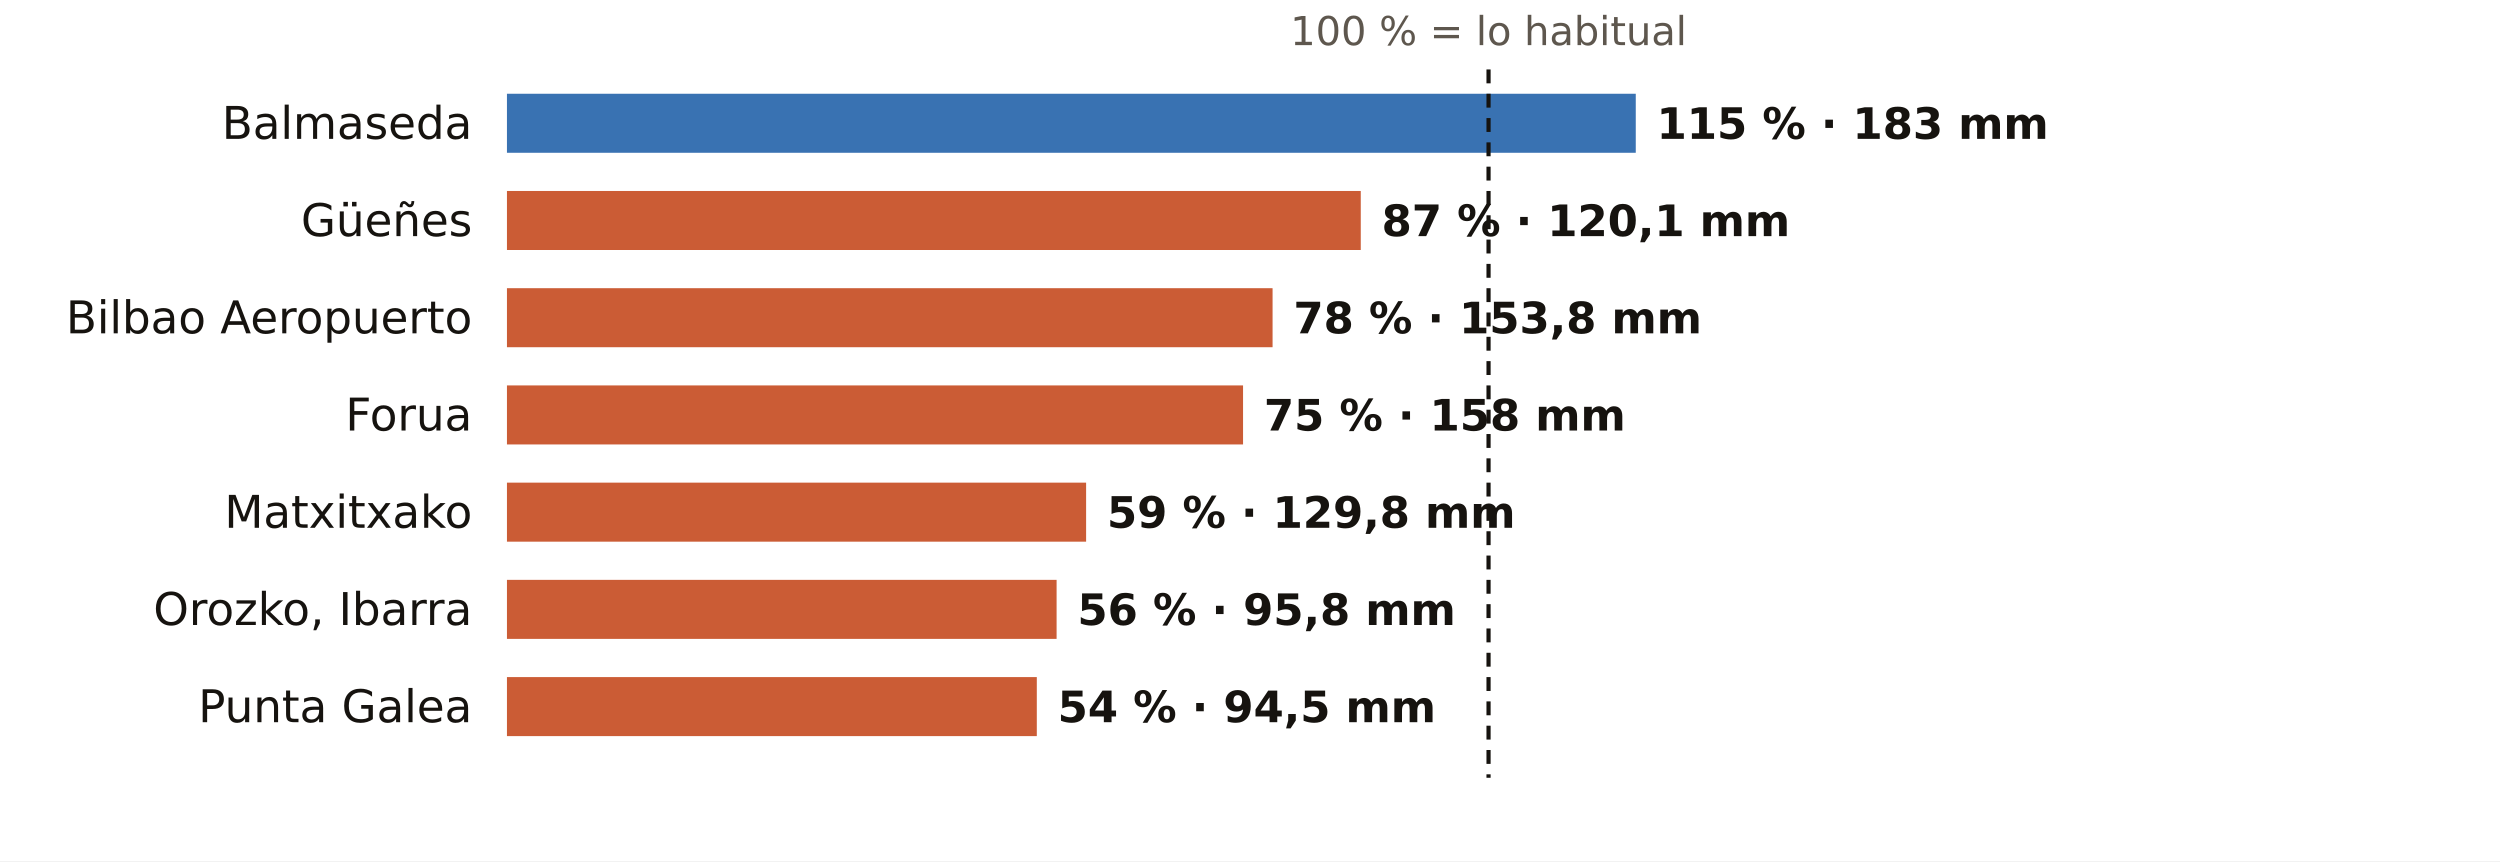
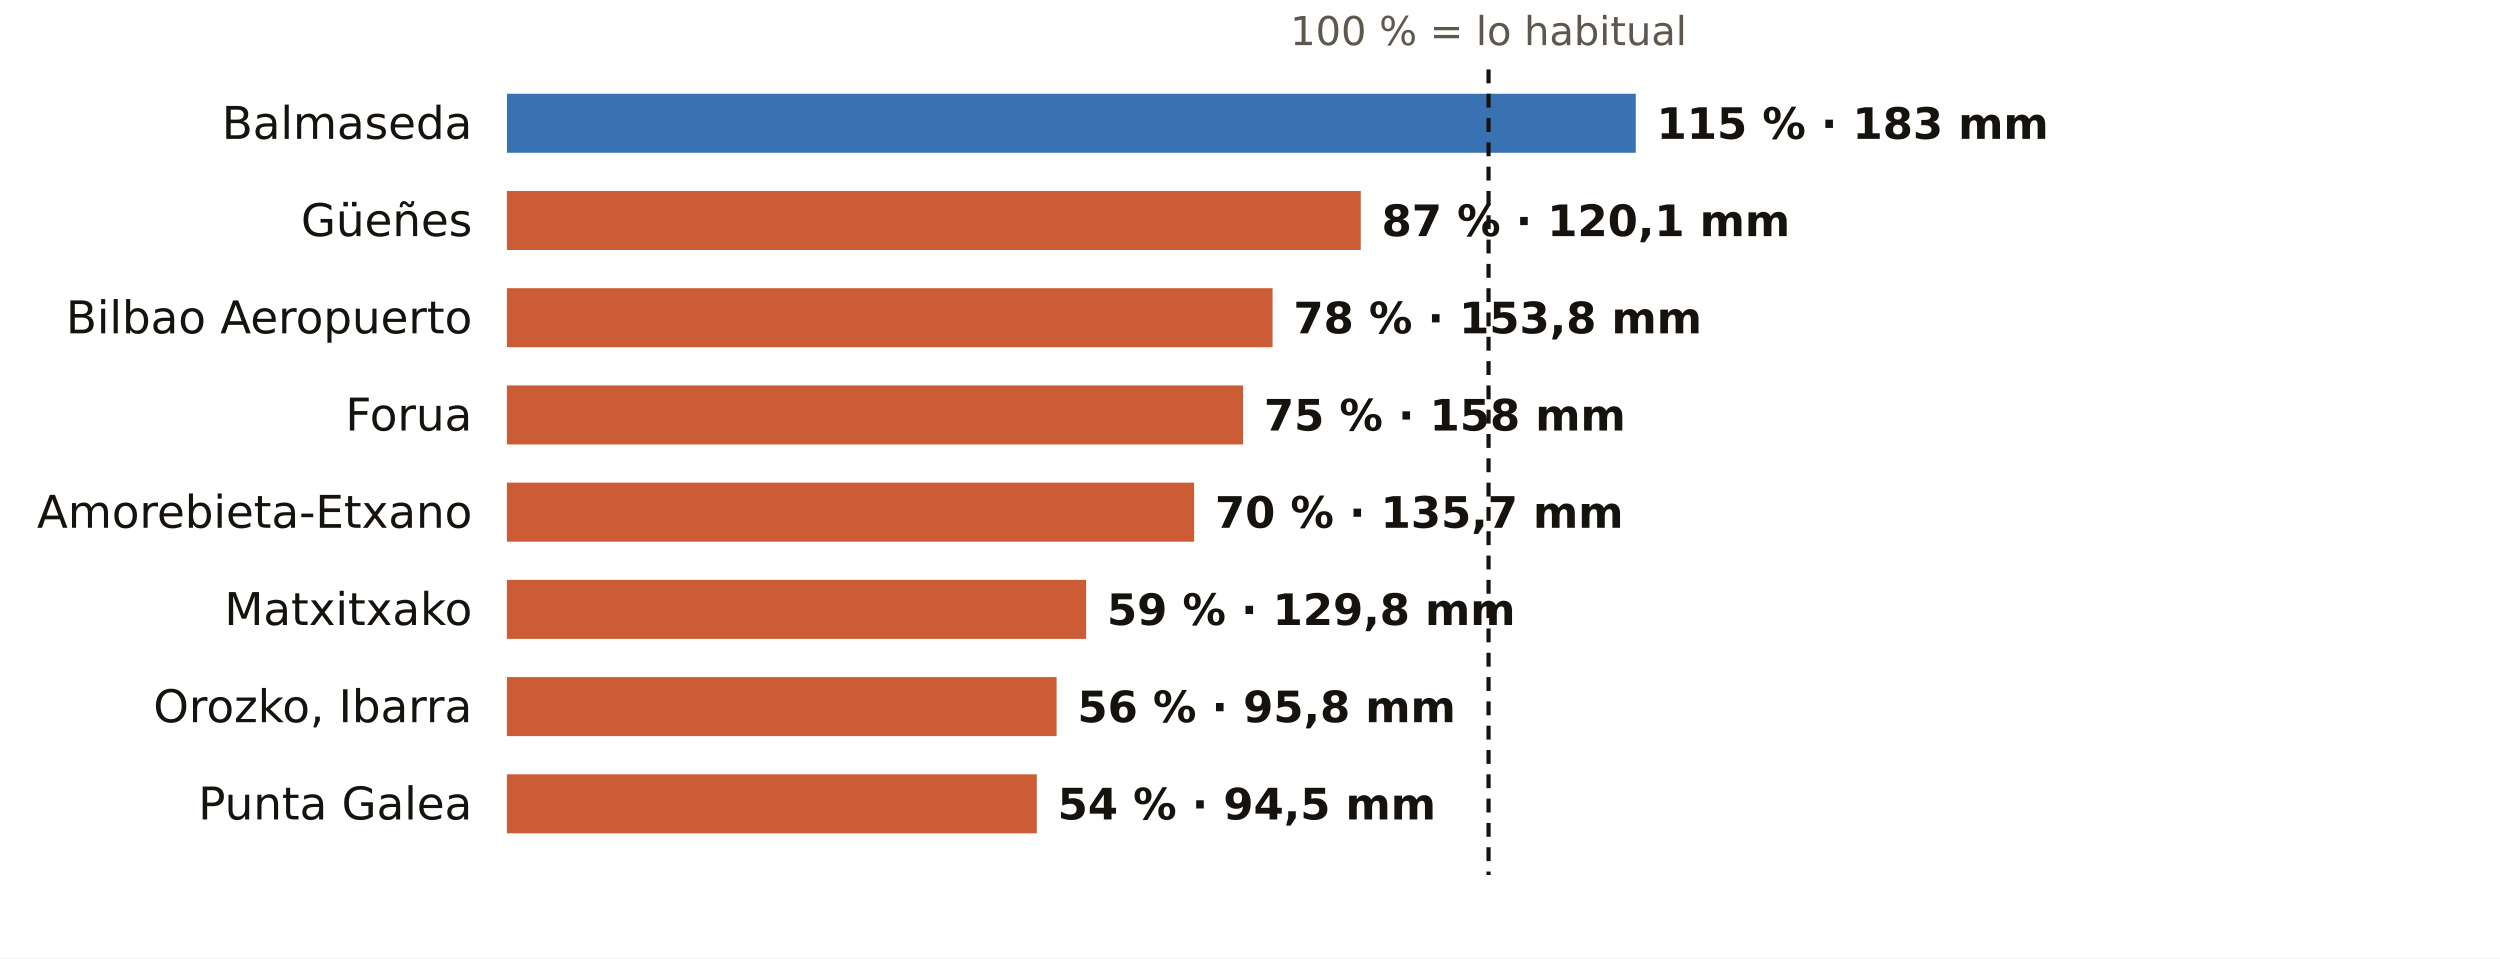
- <svg xmlns="http://www.w3.org/2000/svg" viewBox="0 0 720 248" width="720" height="248" role="img" aria-label="El otoño en los pluviómetros de AEMET de Bizkaia: % de lo habitual">
-   <rect width="720" height="248" fill="#FFFFFF" />
+ <svg xmlns="http://www.w3.org/2000/svg" viewBox="0 0 720 276" width="720" height="276" role="img" aria-label="El otoño en los pluviómetros de AEMET de Bizkaia: % de lo habitual">
+   <rect width="720" height="276" fill="#FFFFFF" />
  <text x="428.7" y="13.0" font-size="11.5" fill="#5E574E" text-anchor="middle" font-weight="400" font-family="Public Sans, DejaVu Sans, Arial, sans-serif">100 % = lo habitual</text>
  <text x="136.0" y="40.0" font-size="13" fill="#16130F" text-anchor="end" font-weight="500" font-family="Public Sans, DejaVu Sans, Arial, sans-serif">Balmaseda</text>
  <rect x="146" y="27" width="325.1" height="17" fill="#1F5FA8" opacity="0.88" />
  <text x="477.1" y="40.0" font-size="12.5" fill="#16130F" text-anchor="start" font-weight="600" font-family="Public Sans, DejaVu Sans, Arial, sans-serif">115 % · 183 mm</text>
  <text x="136.0" y="68.0" font-size="13" fill="#16130F" text-anchor="end" font-weight="500" font-family="Public Sans, DejaVu Sans, Arial, sans-serif">Güeñes</text>
  <rect x="146" y="55" width="245.9" height="17" fill="#C4461A" opacity="0.88" />
  <text x="397.9" y="68.0" font-size="12.5" fill="#16130F" text-anchor="start" font-weight="600" font-family="Public Sans, DejaVu Sans, Arial, sans-serif">87 % · 120,1 mm</text>
  <text x="136.0" y="96.0" font-size="13" fill="#16130F" text-anchor="end" font-weight="500" font-family="Public Sans, DejaVu Sans, Arial, sans-serif">Bilbao Aeropuerto</text>
  <rect x="146" y="83" width="220.5" height="17" fill="#C4461A" opacity="0.88" />
  <text x="372.5" y="96.0" font-size="12.5" fill="#16130F" text-anchor="start" font-weight="600" font-family="Public Sans, DejaVu Sans, Arial, sans-serif">78 % · 153,8 mm</text>
  <text x="136.0" y="124.0" font-size="13" fill="#16130F" text-anchor="end" font-weight="500" font-family="Public Sans, DejaVu Sans, Arial, sans-serif">Forua</text>
  <rect x="146" y="111" width="212.0" height="17" fill="#C4461A" opacity="0.88" />
  <text x="364.0" y="124.0" font-size="12.5" fill="#16130F" text-anchor="start" font-weight="600" font-family="Public Sans, DejaVu Sans, Arial, sans-serif">75 % · 158 mm</text>
-   <text x="136.0" y="152.0" font-size="13" fill="#16130F" text-anchor="end" font-weight="500" font-family="Public Sans, DejaVu Sans, Arial, sans-serif">Matxitxako</text>
-   <rect x="146" y="139" width="166.8" height="17" fill="#C4461A" opacity="0.88" />
-   <text x="318.8" y="152.0" font-size="12.5" fill="#16130F" text-anchor="start" font-weight="600" font-family="Public Sans, DejaVu Sans, Arial, sans-serif">59 % · 129,8 mm</text>
-   <text x="136.0" y="180.0" font-size="13" fill="#16130F" text-anchor="end" font-weight="500" font-family="Public Sans, DejaVu Sans, Arial, sans-serif">Orozko, Ibarra</text>
-   <rect x="146" y="167" width="158.3" height="17" fill="#C4461A" opacity="0.88" />
-   <text x="310.3" y="180.0" font-size="12.5" fill="#16130F" text-anchor="start" font-weight="600" font-family="Public Sans, DejaVu Sans, Arial, sans-serif">56 % · 95,8 mm</text>
-   <text x="136.0" y="208.0" font-size="13" fill="#16130F" text-anchor="end" font-weight="500" font-family="Public Sans, DejaVu Sans, Arial, sans-serif">Punta Galea</text>
-   <rect x="146" y="195" width="152.6" height="17" fill="#C4461A" opacity="0.88" />
-   <text x="304.6" y="208.0" font-size="12.5" fill="#16130F" text-anchor="start" font-weight="600" font-family="Public Sans, DejaVu Sans, Arial, sans-serif">54 % · 94,5 mm</text>
-   <line x1="428.7" x2="428.7" y1="20" y2="224" stroke="#16130F" stroke-width="1.2" stroke-dasharray="4 3" />
+   <text x="136.0" y="152.0" font-size="13" fill="#16130F" text-anchor="end" font-weight="500" font-family="Public Sans, DejaVu Sans, Arial, sans-serif">Amorebieta-Etxano</text>
+   <rect x="146" y="139" width="197.9" height="17" fill="#C4461A" opacity="0.88" />
+   <text x="349.9" y="152.0" font-size="12.5" fill="#16130F" text-anchor="start" font-weight="600" font-family="Public Sans, DejaVu Sans, Arial, sans-serif">70 % · 135,7 mm</text>
+   <text x="136.0" y="180.0" font-size="13" fill="#16130F" text-anchor="end" font-weight="500" font-family="Public Sans, DejaVu Sans, Arial, sans-serif">Matxitxako</text>
+   <rect x="146" y="167" width="166.8" height="17" fill="#C4461A" opacity="0.88" />
+   <text x="318.8" y="180.0" font-size="12.5" fill="#16130F" text-anchor="start" font-weight="600" font-family="Public Sans, DejaVu Sans, Arial, sans-serif">59 % · 129,8 mm</text>
+   <text x="136.0" y="208.0" font-size="13" fill="#16130F" text-anchor="end" font-weight="500" font-family="Public Sans, DejaVu Sans, Arial, sans-serif">Orozko, Ibarra</text>
+   <rect x="146" y="195" width="158.3" height="17" fill="#C4461A" opacity="0.88" />
+   <text x="310.3" y="208.0" font-size="12.5" fill="#16130F" text-anchor="start" font-weight="600" font-family="Public Sans, DejaVu Sans, Arial, sans-serif">56 % · 95,8 mm</text>
+   <text x="136.0" y="236.0" font-size="13" fill="#16130F" text-anchor="end" font-weight="500" font-family="Public Sans, DejaVu Sans, Arial, sans-serif">Punta Galea</text>
+   <rect x="146" y="223" width="152.6" height="17" fill="#C4461A" opacity="0.88" />
+   <text x="304.6" y="236.0" font-size="12.5" fill="#16130F" text-anchor="start" font-weight="600" font-family="Public Sans, DejaVu Sans, Arial, sans-serif">54 % · 94,5 mm</text>
+   <line x1="428.7" x2="428.7" y1="20" y2="252" stroke="#16130F" stroke-width="1.2" stroke-dasharray="4 3" />
</svg>
